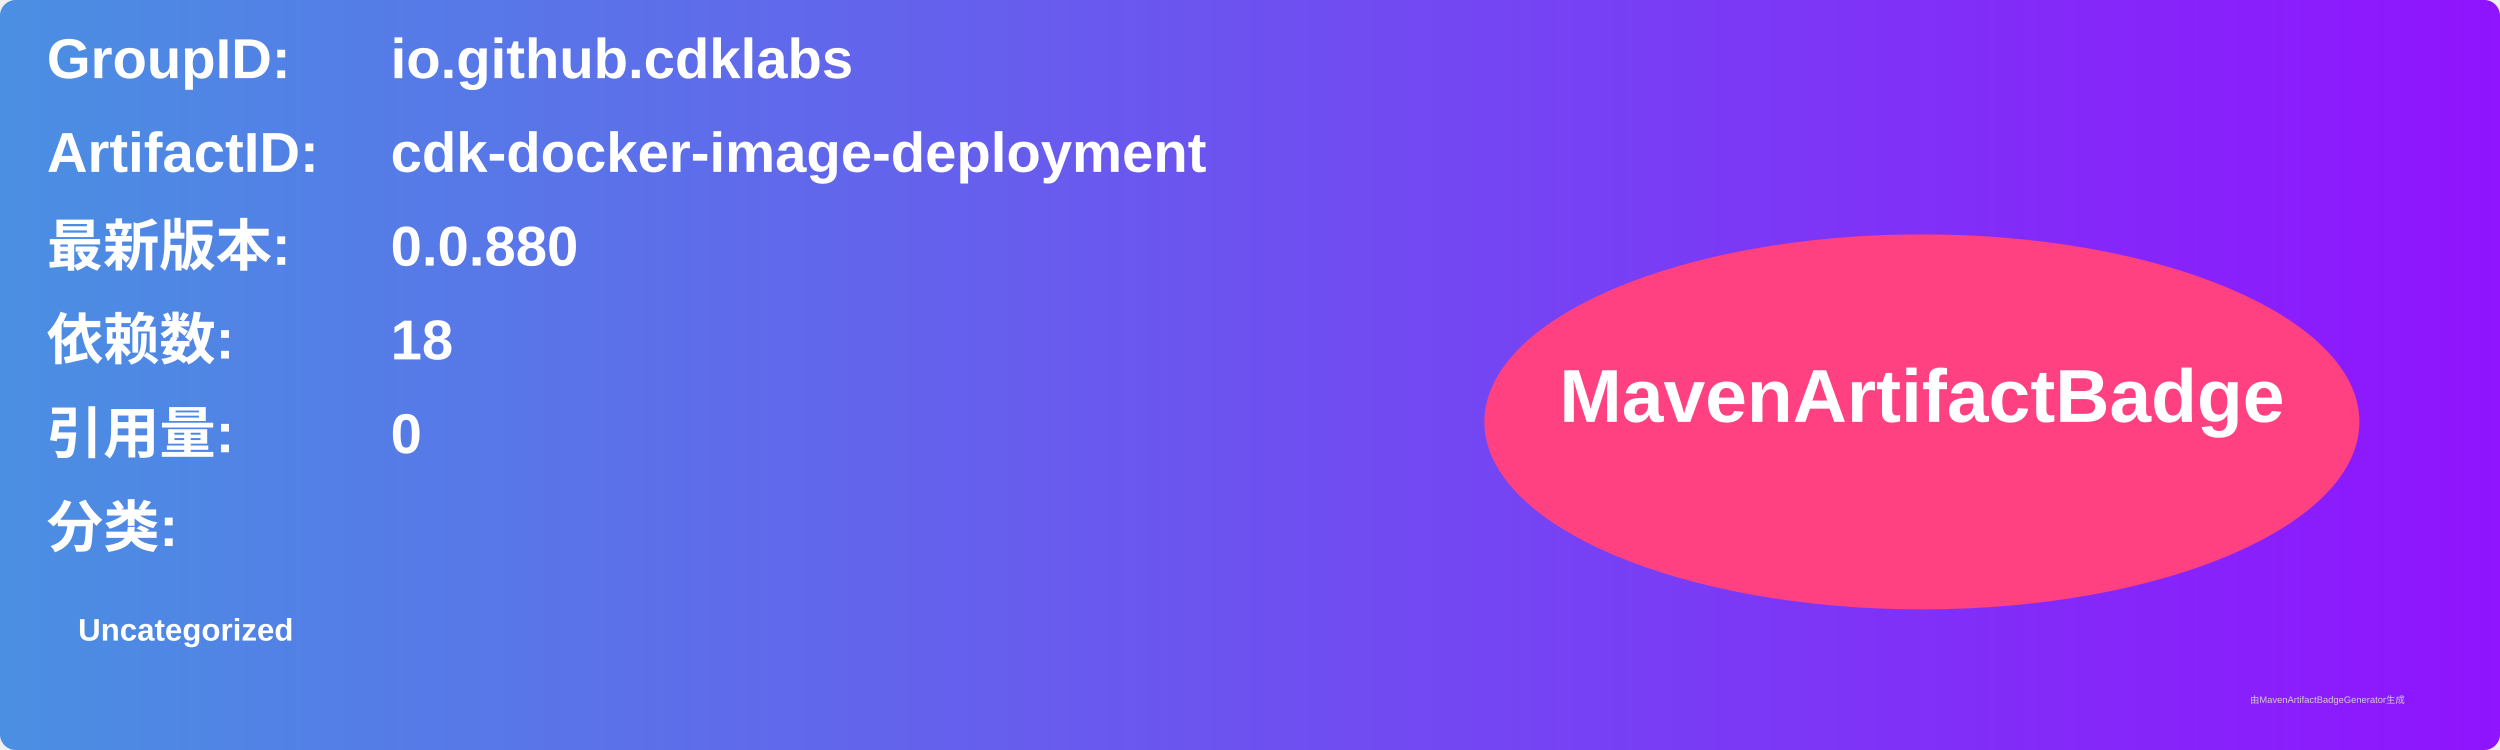
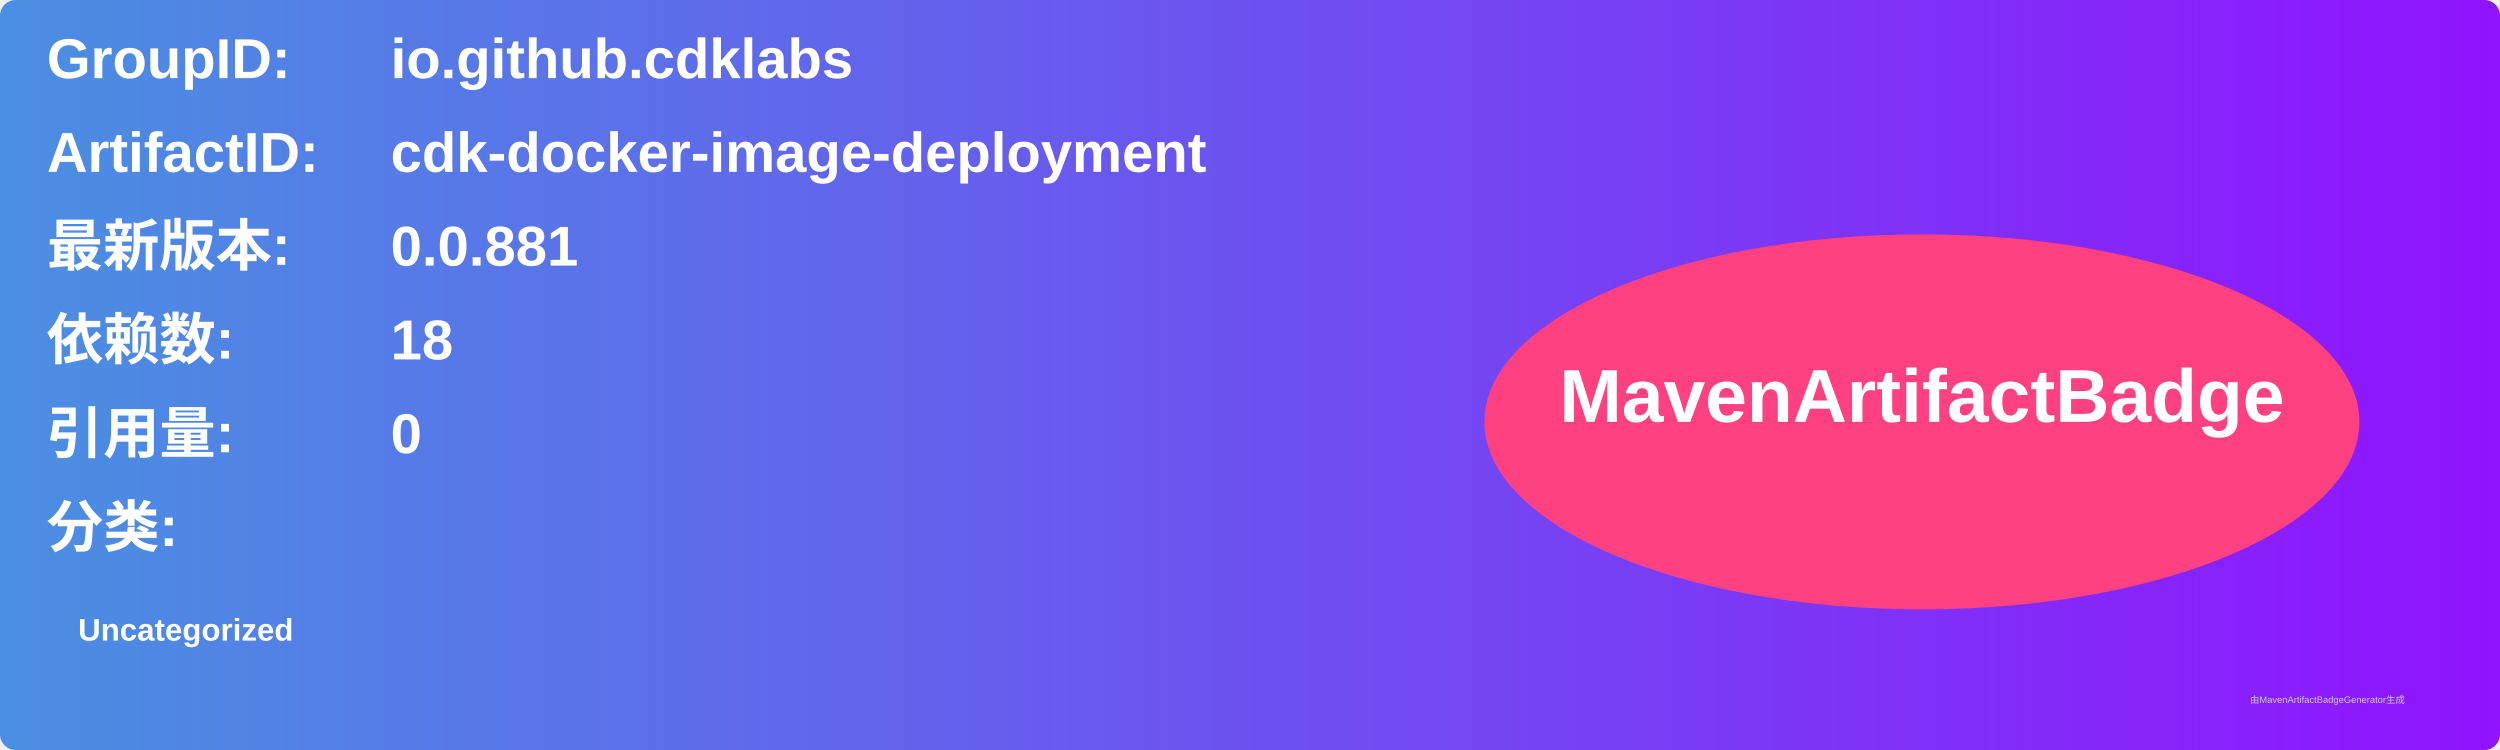
<svg xmlns="http://www.w3.org/2000/svg" width="800" height="240" viewBox="0 0 800 240">
  <linearGradient id="grad" x1="0%" y1="0%" x2="100%" y2="0%">
    <stop offset="0%" stop-color="#4a90e2" />
    <stop offset="100%" stop-color="#9013fe" />
  </linearGradient>
  <rect width="100%" height="100%" rx="5" ry="5" fill="url(#grad)" />
  <g transform="translate(15, 15)">
    <text x="0" y="10" font-family="Arial" font-size="18" fill="white" font-weight="bold" width="260">GroupID:</text>
    <text x="110" y="10" font-family="Arial" font-size="18" fill="white" font-weight="bold" width="460">io.github.cdklabs</text>
    <text x="0" y="40" font-family="Arial" font-size="18" fill="white" font-weight="bold" width="260">ArtifactID:</text>
    <text x="110" y="40" font-family="Arial" font-size="18" fill="white" font-weight="bold" width="460">cdk-docker-image-deployment</text>
    <text x="0" y="70" font-family="Arial" font-size="18" fill="white" font-weight="bold">最新版本:</text>
    <text x="110" y="70" font-family="Arial" font-size="18" fill="white" font-weight="bold">
-       <tspan font-weight="bold">0.0.880</tspan>
+       <tspan font-weight="bold">0.0.881</tspan>
    </text>
    <text x="0" y="100" font-family="Arial" font-size="18" fill="white" font-weight="bold">依赖数: </text>
    <text x="110" y="100" font-family="Arial" font-size="18" fill="white">
      <tspan font-weight="bold">18</tspan>
    </text>
    <text x="0" y="130" font-family="Arial" font-size="18" fill="white" font-weight="bold">引用量: </text>
    <text x="110" y="130" font-family="Arial" font-size="18" fill="white">
      <tspan font-weight="bold">0</tspan>
    </text>
    <text x="0" y="160" font-family="Arial" font-size="18" fill="white" font-weight="bold">分类:</text>
    <text x="10" y="190" font-family="Arial" font-size="10" fill="white">
      <tspan font-weight="bold">Uncategorized</tspan>
    </text>
    <ellipse cx="600" cy="120" rx="140" ry="60" fill="#ff4081" />
    <text x="600" y="120" text-anchor="middle" font-family="Arial" font-size="24" fill="white" font-weight="bold">MavenArtifactBadge</text>
  </g>
  <text x="720" y="225" font-family="Arial" font-size="3" fill="#d0d0d0">由MavenArtifactBadgeGenerator生成</text>
</svg>
